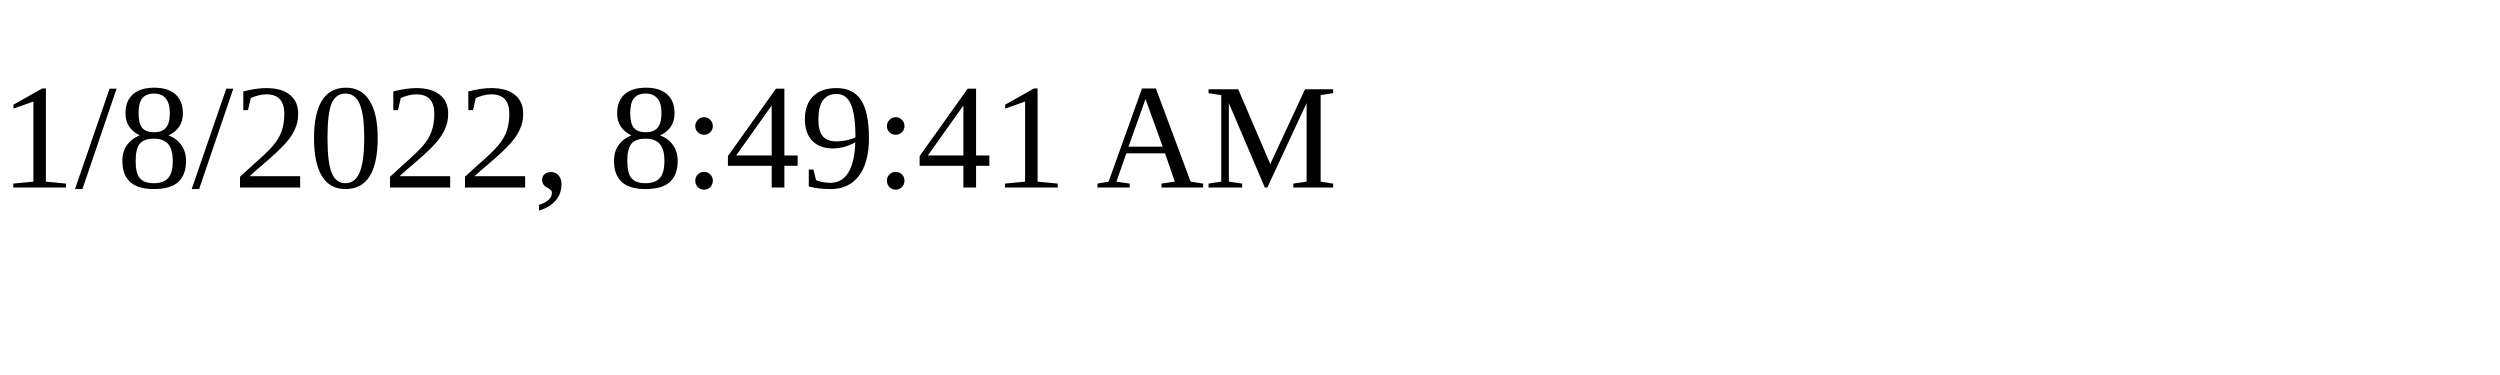
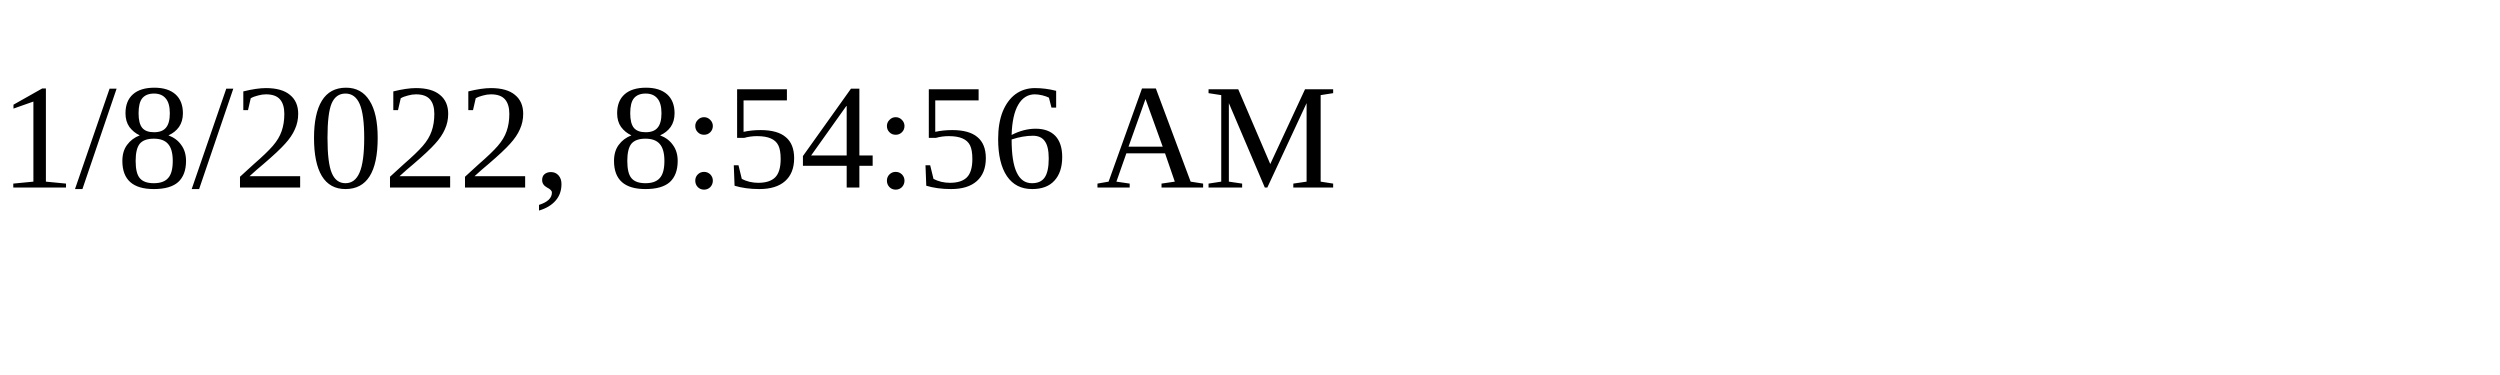
<svg xmlns="http://www.w3.org/2000/svg" height="30" width="200">
-   <text x="0" y="15">1/8/2022, 8:49:41 AM</text>
+   <text x="0" y="15">1/8/2022, 8:54:56 AM</text>
</svg>
